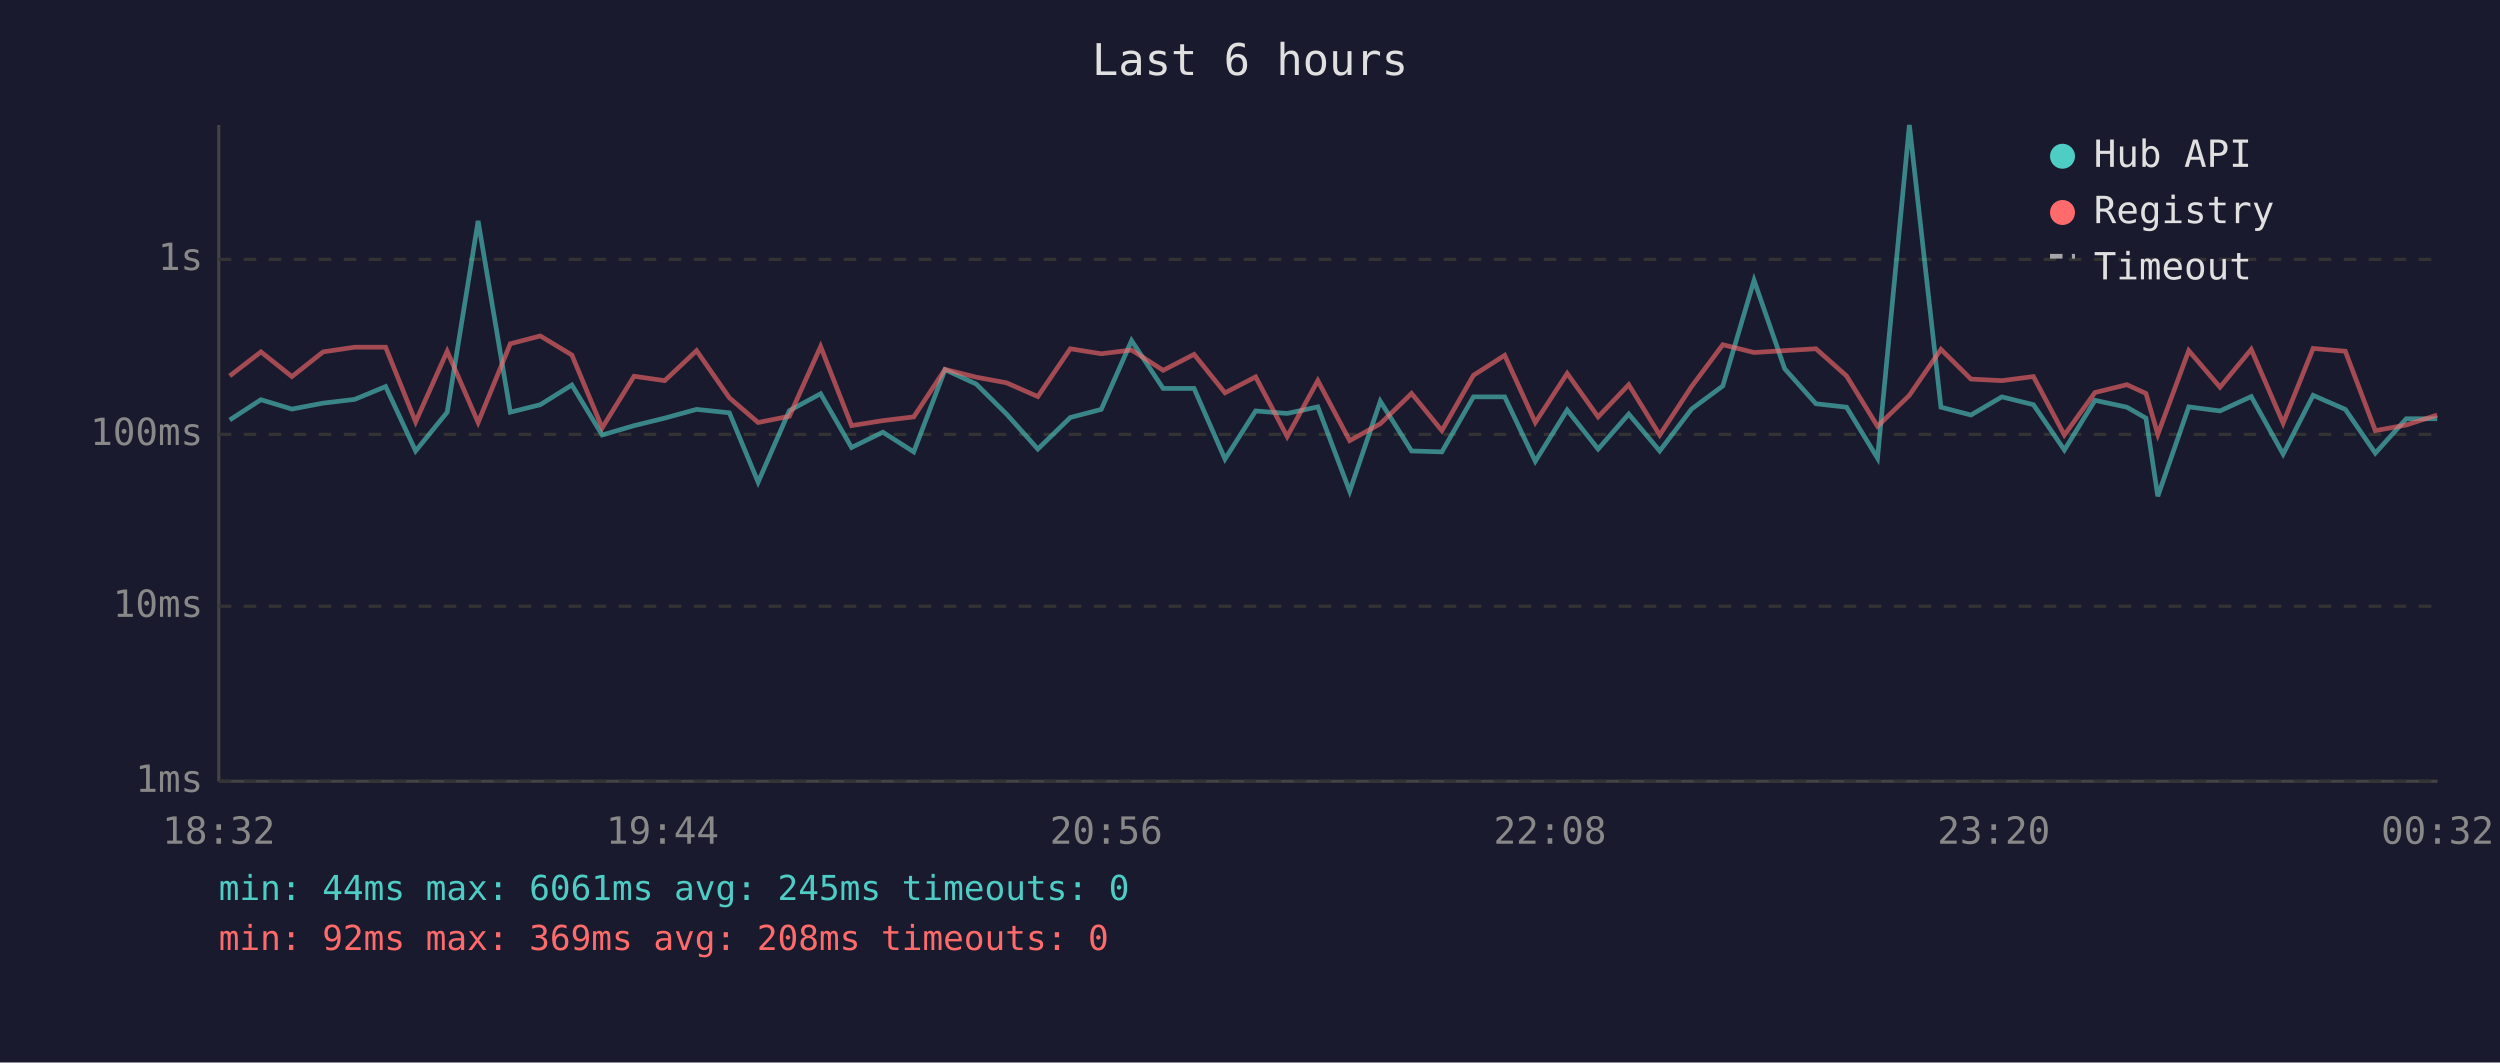
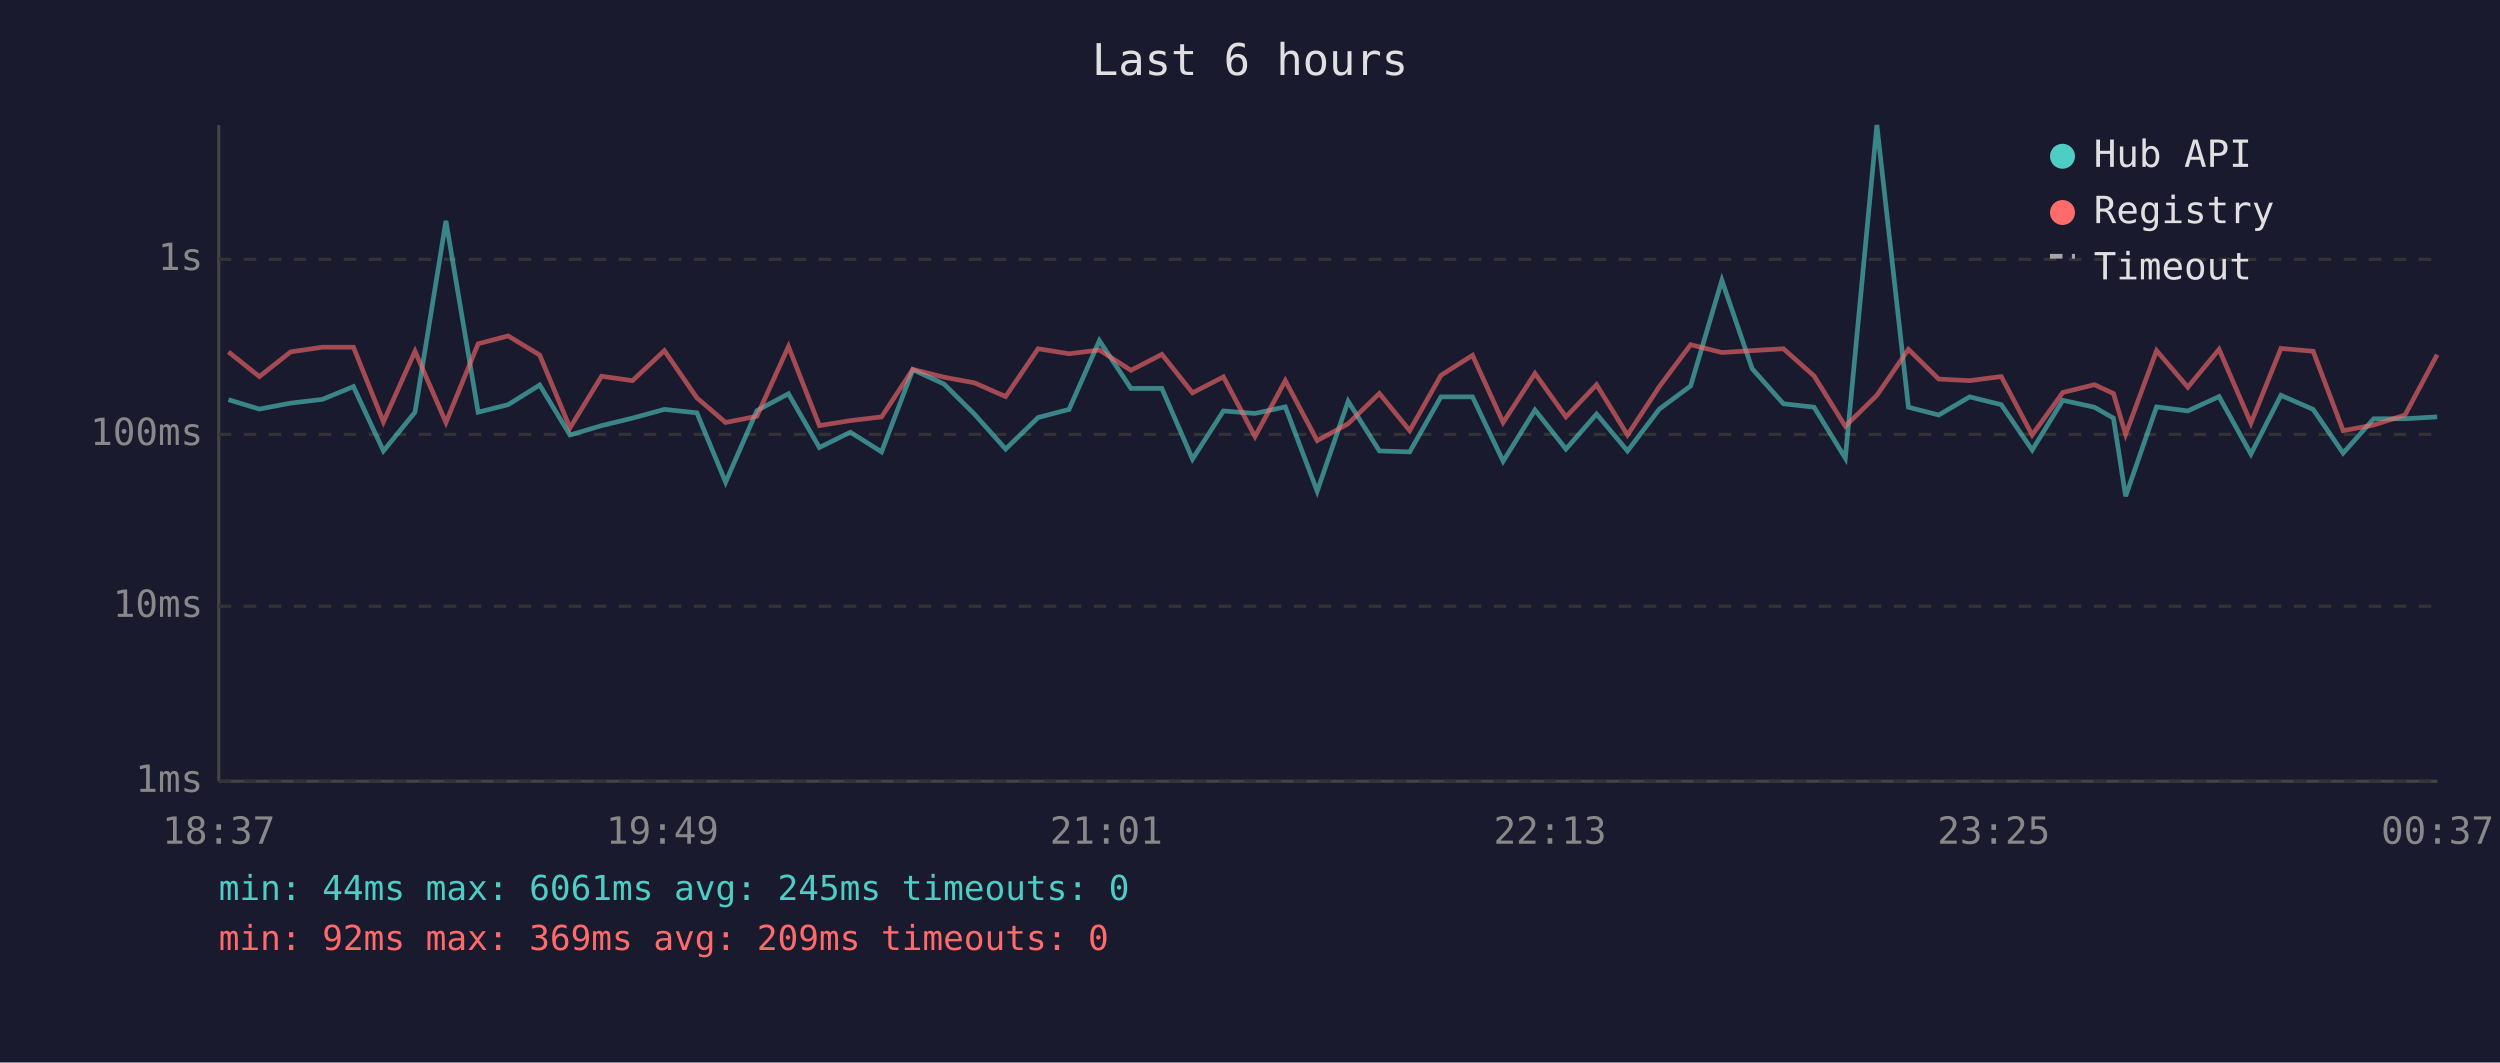
<svg xmlns="http://www.w3.org/2000/svg" viewBox="0 0 800 340" font-family="monospace" font-size="12">
  <rect width="800" height="340" fill="#1a1a2e" />
  <text x="400" y="24" fill="#e0e0e0" font-size="14" text-anchor="middle">Last 6 hours</text>
  <line x1="70" y1="40" x2="70" y2="250" stroke="#444" stroke-width="1" />
  <line x1="70" y1="250" x2="780" y2="250" stroke="#444" stroke-width="1" />
  <line x1="70" y1="250" x2="780" y2="250" stroke="#333" stroke-width="1" stroke-dasharray="4" />
  <text x="65" y="250" fill="#888" text-anchor="end" dominant-baseline="middle">1ms</text>
  <line x1="70" y1="194" x2="780" y2="194" stroke="#333" stroke-width="1" stroke-dasharray="4" />
  <text x="65" y="194" fill="#888" text-anchor="end" dominant-baseline="middle">10ms</text>
  <line x1="70" y1="139" x2="780" y2="139" stroke="#333" stroke-width="1" stroke-dasharray="4" />
  <text x="65" y="139" fill="#888" text-anchor="end" dominant-baseline="middle">100ms</text>
  <line x1="70" y1="83" x2="780" y2="83" stroke="#333" stroke-width="1" stroke-dasharray="4" />
  <text x="65" y="83" fill="#888" text-anchor="end" dominant-baseline="middle">1s</text>
-   <text x="70" y="270" fill="#888" text-anchor="middle">18:32</text>
-   <text x="212" y="270" fill="#888" text-anchor="middle">19:44</text>
-   <text x="354" y="270" fill="#888" text-anchor="middle">20:56</text>
-   <text x="496" y="270" fill="#888" text-anchor="middle">22:08</text>
-   <text x="638" y="270" fill="#888" text-anchor="middle">23:20</text>
-   <text x="780" y="270" fill="#888" text-anchor="middle">00:32</text>
-   <polyline points="73.5,134.4 83.5,127.9 93.4,130.9 103.4,129.0 113.5,127.8 123.4,123.7 133.0,144.3 143.1,131.9 153.0,70.7 163.3,131.9 172.9,129.5 183.0,123.2 192.7,139.2 202.9,136.2 212.7,133.8 222.9,131.0 233.4,132.1 242.6,154.3 252.6,131.4 262.6,126.0 272.5,143.2 282.5,138.3 292.4,144.6 302.4,118.3 312.4,122.9 322.1,132.5 332.1,143.7 342.5,133.6 352.4,131.0 362.1,109.0 372.2,124.3 382.1,124.3 392.0,146.9 401.8,131.5 411.9,132.3 421.7,130.2 431.9,157.2 441.7,128.4 451.7,144.3 461.4,144.6 471.5,127.0 481.5,127.0 491.3,147.6 501.5,131.2 511.4,143.7 521.2,132.5 531.1,144.3 541.3,130.9 551.3,123.5 561.3,89.7 571.1,118.0 581.1,129.2 590.9,130.3 600.8,146.6 611.0,40.0 621.1,130.3 630.7,132.8 640.6,127.0 650.7,129.5 660.6,144.0 670.4,128.1 680.6,130.3 686.7,133.8 690.5,158.8 700.4,130.2 710.4,131.5 720.4,126.9 730.6,145.3 740.2,126.5 750.5,131.0 760.1,145.0 770.0,134.0 779.9,134.0" fill="none" stroke="#4ecdc4" stroke-width="1.5" opacity="0.6" />
-   <polyline points="73.5,120.3 83.5,112.6 93.4,120.5 103.4,112.6 113.5,111.1 123.4,111.1 133.0,135.0 143.1,112.4 153.0,135.2 163.3,110.0 172.9,107.5 183.0,113.6 192.7,136.9 202.9,120.4 212.7,121.8 222.9,112.2 233.4,127.3 242.6,135.2 252.6,133.2 262.6,110.9 272.5,136.2 282.5,134.6 292.4,133.4 302.4,118.2 312.4,120.7 322.1,122.5 332.1,126.9 342.5,111.6 352.4,113.2 362.1,112.0 372.2,118.5 382.1,113.4 392.0,125.7 401.8,120.6 411.9,139.7 421.7,121.8 431.9,141.0 441.7,135.6 451.7,125.9 461.4,137.8 471.5,120.1 481.5,113.7 491.3,135.2 501.5,119.5 511.4,133.4 521.2,123.1 531.1,139.2 541.3,123.7 551.3,110.3 561.3,112.8 571.1,112.2 581.1,111.6 590.9,120.3 600.8,136.4 611.0,126.5 621.1,111.8 630.7,121.3 640.6,121.8 650.7,120.5 660.6,139.2 670.4,125.6 680.6,123.1 686.7,125.9 690.5,139.0 700.4,112.2 710.4,123.9 720.4,111.8 730.6,135.4 740.2,111.5 750.5,112.4 760.1,137.8 770.0,136.0 779.9,132.8" fill="none" stroke="#ff6b6b" stroke-width="1.5" opacity="0.6" />
+   <text x="70" y="270" fill="#888" text-anchor="middle">18:37</text>
+   <text x="212" y="270" fill="#888" text-anchor="middle">19:49</text>
+   <text x="354" y="270" fill="#888" text-anchor="middle">21:01</text>
+   <text x="496" y="270" fill="#888" text-anchor="middle">22:13</text>
+   <text x="638" y="270" fill="#888" text-anchor="middle">23:25</text>
+   <text x="780" y="270" fill="#888" text-anchor="middle">00:37</text>
+   <polyline points="73.1,127.9 83.0,130.9 93.0,129.0 103.2,127.8 113.1,123.7 122.7,144.3 132.8,131.9 142.7,70.7 153.0,131.9 162.6,129.5 172.7,123.2 182.4,139.2 192.5,136.2 202.4,133.8 212.6,131.0 223.0,132.1 232.2,154.3 242.2,131.4 252.3,126.0 262.2,143.2 272.1,138.3 282.1,144.6 292.1,118.3 302.1,122.9 311.8,132.5 321.8,143.7 332.2,133.6 342.1,131.0 351.8,109.0 361.9,124.3 371.8,124.3 381.6,146.9 391.5,131.5 401.6,132.3 411.3,130.2 421.5,157.2 431.4,128.4 441.4,144.3 451.1,144.6 461.1,127.0 471.2,127.0 481.0,147.6 491.2,131.2 501.1,143.7 510.9,132.5 520.8,144.3 531.0,130.9 541.0,123.5 551.0,89.7 560.7,118.0 570.7,129.2 580.5,130.3 590.5,146.6 600.6,40.0 610.7,130.3 620.4,132.8 630.3,127.0 640.4,129.5 650.3,144.0 660.1,128.1 670.2,130.3 676.3,133.8 680.2,158.8 690.1,130.2 700.1,131.5 710.1,126.9 720.3,145.3 729.9,126.5 740.2,131.0 749.8,145.0 759.6,134.0 769.6,134.0 779.9,133.4" fill="none" stroke="#4ecdc4" stroke-width="1.5" opacity="0.6" />
+   <polyline points="73.1,112.6 83.0,120.5 93.0,112.6 103.2,111.1 113.1,111.1 122.7,135.0 132.8,112.4 142.7,135.2 153.0,110.0 162.6,107.5 172.7,113.6 182.4,136.9 192.5,120.4 202.4,121.8 212.6,112.2 223.0,127.3 232.2,135.2 242.2,133.2 252.3,110.9 262.2,136.2 272.1,134.6 282.1,133.4 292.1,118.2 302.1,120.7 311.8,122.5 321.8,126.9 332.2,111.6 342.1,113.2 351.8,112.0 361.9,118.5 371.8,113.4 381.6,125.7 391.5,120.6 401.6,139.7 411.3,121.8 421.5,141.0 431.4,135.6 441.4,125.9 451.1,137.8 461.1,120.1 471.2,113.7 481.0,135.2 491.2,119.5 501.1,133.4 510.9,123.1 520.8,139.2 531.0,123.7 541.0,110.3 551.0,112.8 560.7,112.2 570.7,111.6 580.5,120.3 590.5,136.4 600.6,126.5 610.7,111.8 620.4,121.3 630.3,121.8 640.4,120.5 650.3,139.2 660.1,125.6 670.2,123.1 676.3,125.9 680.2,139.0 690.1,112.2 700.1,123.9 710.1,111.8 720.3,135.4 729.9,111.5 740.2,112.4 749.8,137.8 759.6,136.0 769.6,132.8 779.9,113.5" fill="none" stroke="#ff6b6b" stroke-width="1.5" opacity="0.6" />
  <circle cx="660" cy="50" r="4" fill="#4ecdc4" />
  <text x="670" y="50" fill="#e0e0e0" dominant-baseline="middle">Hub API</text>
  <circle cx="660" cy="68" r="4" fill="#ff6b6b" />
  <text x="670" y="68" fill="#e0e0e0" dominant-baseline="middle">Registry</text>
  <line x1="656" y1="82" x2="664" y2="82" stroke="#e0e0e0" stroke-width="1.5" stroke-dasharray="4,3" opacity="0.7" />
  <text x="670" y="86" fill="#e0e0e0" dominant-baseline="middle">Timeout</text>
  <text x="70" y="288" fill="#4ecdc4" font-size="11">min: 44ms  max: 6061ms  avg: 245ms  timeouts: 0</text>
-   <text x="70" y="304" fill="#ff6b6b" font-size="11">min: 92ms  max: 369ms  avg: 208ms  timeouts: 0</text>
+   <text x="70" y="304" fill="#ff6b6b" font-size="11">min: 92ms  max: 369ms  avg: 209ms  timeouts: 0</text>
</svg>
